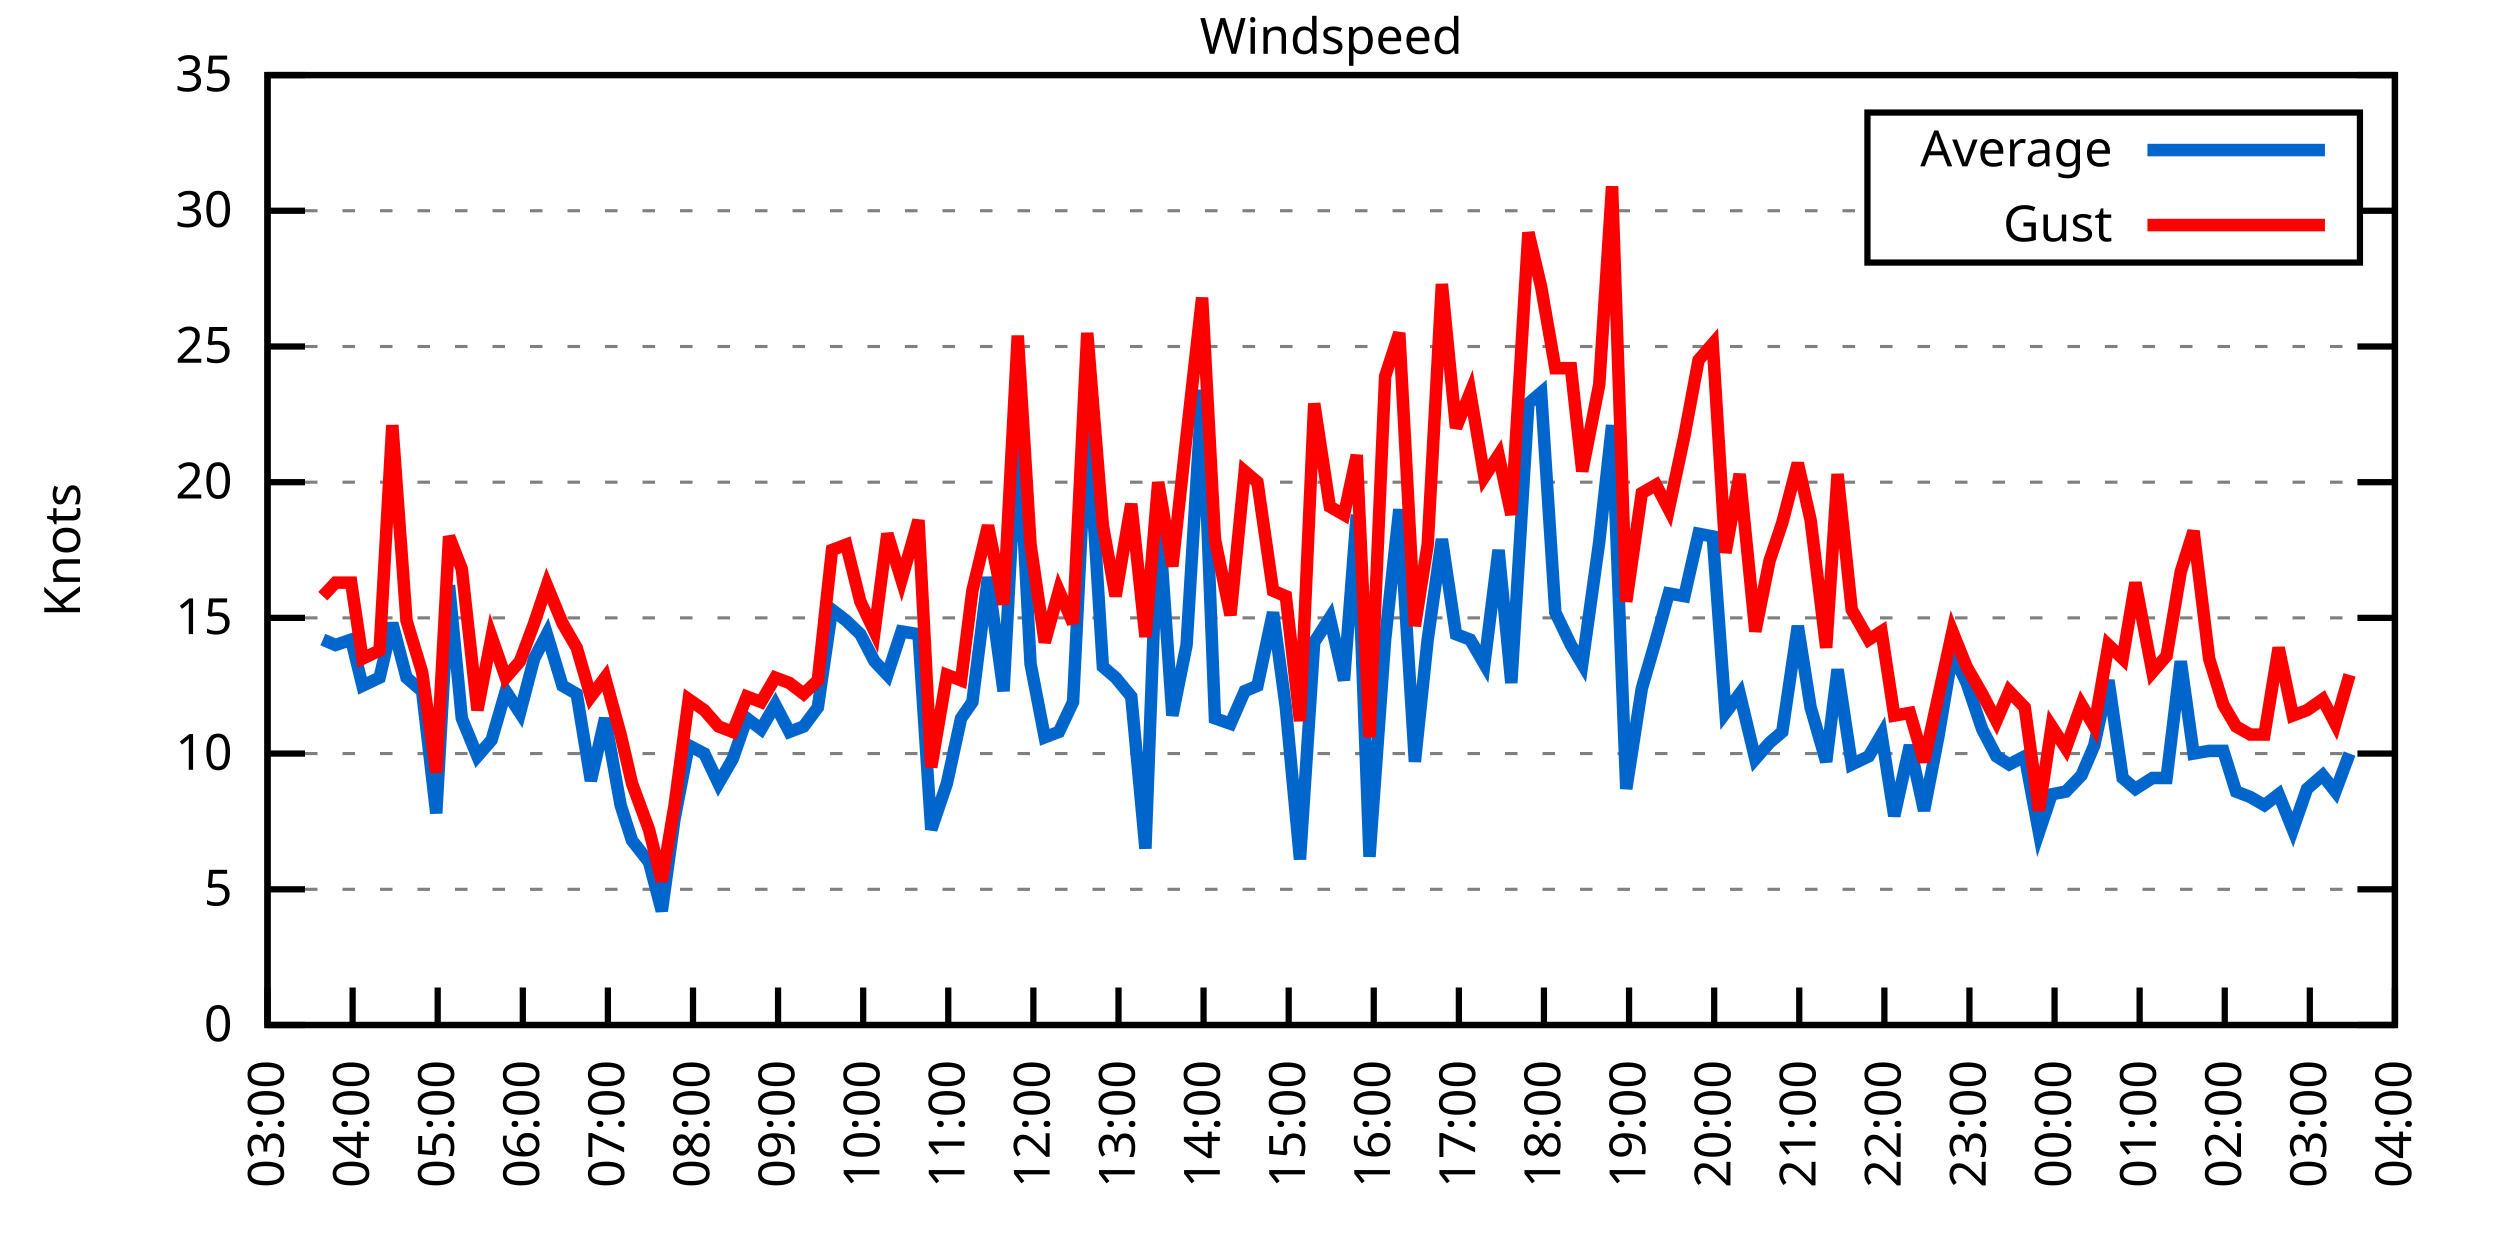
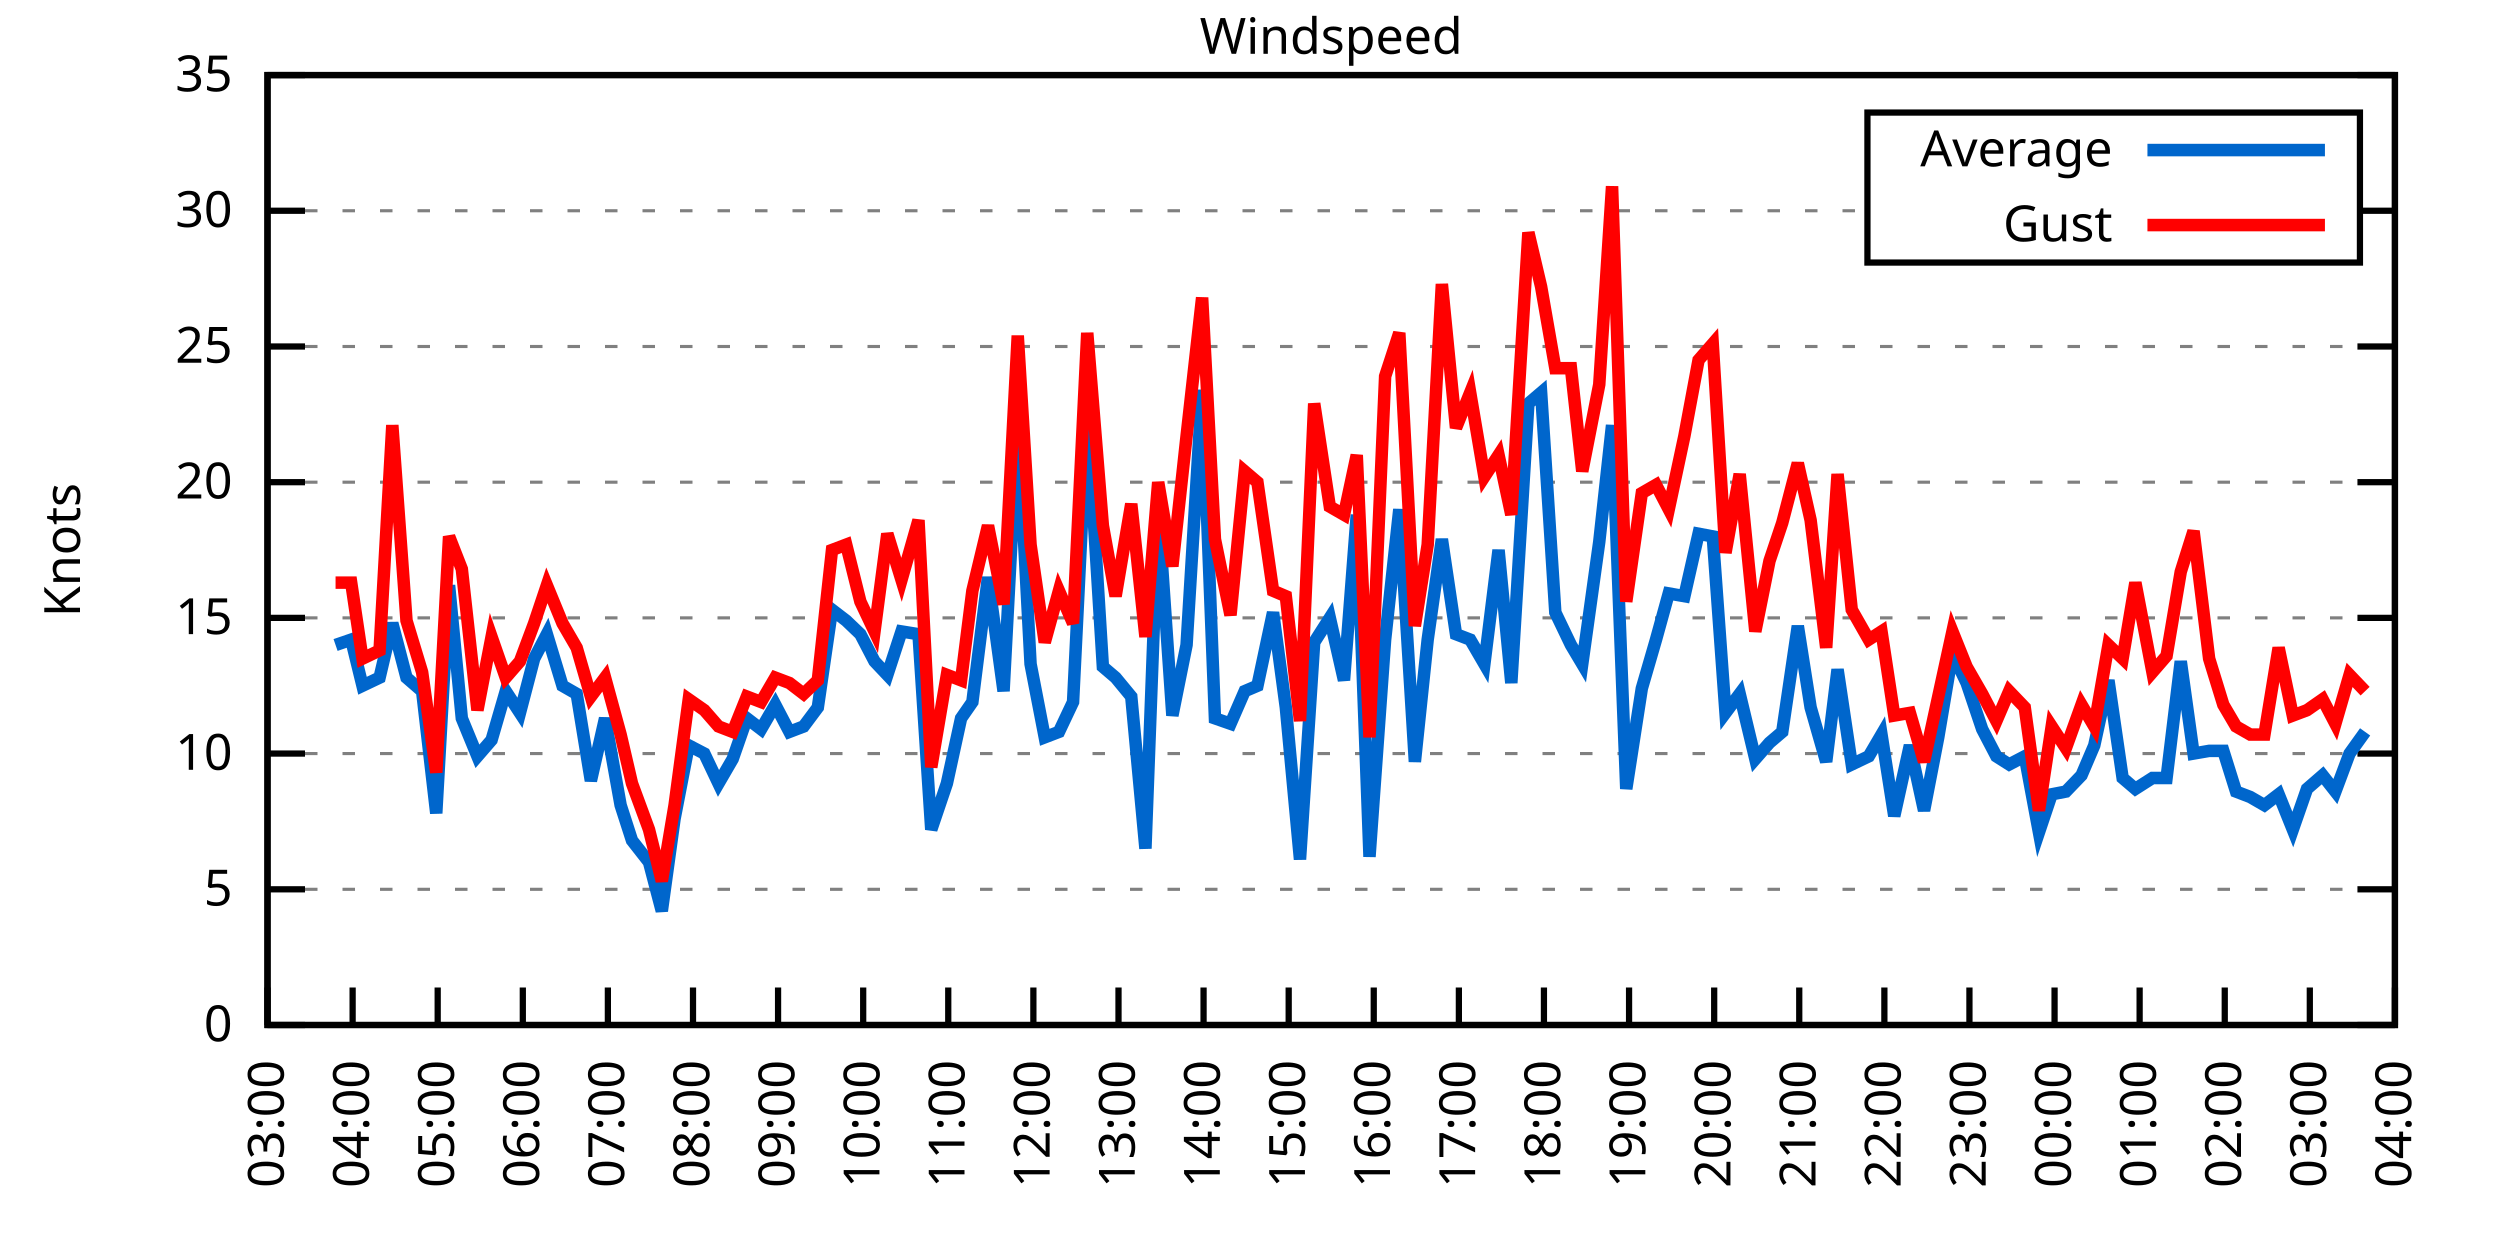
<svg xmlns="http://www.w3.org/2000/svg" xmlns:xlink="http://www.w3.org/1999/xlink" width="400" height="200" viewBox="0 0 400 200">
  <g id="gnuplot_canvas">
    <rect x="0" y="0" width="400" height="200" fill="none" />
    <defs>
      <circle id="gpDot" r="0.5" stroke-width="0.5" stroke="currentColor" />
      <path id="gpPt0" stroke-width="0.333" stroke="currentColor" d="M-1,0 h2 M0,-1 v2" />
      <path id="gpPt1" stroke-width="0.333" stroke="currentColor" d="M-1,-1 L1,1 M1,-1 L-1,1" />
      <path id="gpPt2" stroke-width="0.333" stroke="currentColor" d="M-1,0 L1,0 M0,-1 L0,1 M-1,-1 L1,1 M-1,1 L1,-1" />
      <rect id="gpPt3" stroke-width="0.333" stroke="currentColor" x="-1" y="-1" width="2" height="2" />
      <rect id="gpPt4" stroke-width="0.333" stroke="currentColor" fill="currentColor" x="-1" y="-1" width="2" height="2" />
      <circle id="gpPt5" stroke-width="0.333" stroke="currentColor" cx="0" cy="0" r="1" />
      <use xlink:href="#gpPt5" id="gpPt6" fill="currentColor" stroke="none" />
      <path id="gpPt7" stroke-width="0.333" stroke="currentColor" d="M0,-1.33 L-1.33,0.67 L1.33,0.67 z" />
      <use xlink:href="#gpPt7" id="gpPt8" fill="currentColor" stroke="none" />
      <use xlink:href="#gpPt7" id="gpPt9" stroke="currentColor" transform="rotate(180)" />
      <use xlink:href="#gpPt9" id="gpPt10" fill="currentColor" stroke="none" />
      <use xlink:href="#gpPt3" id="gpPt11" stroke="currentColor" transform="rotate(45)" />
      <use xlink:href="#gpPt11" id="gpPt12" fill="currentColor" stroke="none" />
      <path id="gpPt13" stroke-width="0.333" stroke="currentColor" d="M0,1.330 L1.265,0.411 L0.782,-1.067 L-0.782,-1.076 L-1.265,0.411 z" />
      <use xlink:href="#gpPt13" id="gpPt14" fill="currentColor" stroke="none" />
      <filter id="textbox" filterUnits="objectBoundingBox" x="0" y="0" height="1" width="1">
        <feFlood flood-color="white" flood-opacity="1" result="bgnd" />
        <feComposite in="SourceGraphic" in2="bgnd" operator="atop" />
      </filter>
      <filter id="greybox" filterUnits="objectBoundingBox" x="0" y="0" height="1" width="1">
        <feFlood flood-color="lightgrey" flood-opacity="1" result="grey" />
        <feComposite in="SourceGraphic" in2="grey" operator="atop" />
      </filter>
    </defs>
    <g fill="none" color="white" stroke="currentColor" stroke-width="1.00" stroke-linecap="butt" stroke-linejoin="miter">
</g>
    <g fill="none" color="black" stroke="currentColor" stroke-width="1.00" stroke-linecap="butt" stroke-linejoin="miter">
      <g stroke="none" shape-rendering="crispEdges">
        <polygon fill="rgb(255, 255, 255)" points="42.80,164.00 383.18,164.00 383.18,12.02 42.80,12.02 " />
      </g>
    </g>
    <g fill="none" color="black" stroke="currentColor" stroke-width="1.00" stroke-linecap="butt" stroke-linejoin="miter">
</g>
    <g fill="none" color="black" stroke="black" stroke-width="0.50" stroke-linecap="butt" stroke-linejoin="miter">
</g>
    <g fill="none" color="gray" stroke="currentColor" stroke-width="0.50" stroke-linecap="butt" stroke-linejoin="miter">
      <path stroke="gray" stroke-dasharray="2,4" class="gridline" d="M42.80,164.00 L383.19,164.00  " />
    </g>
    <g fill="none" color="gray" stroke="gray" stroke-width="1.00" stroke-linecap="butt" stroke-linejoin="miter">
</g>
    <g fill="none" color="black" stroke="currentColor" stroke-width="1.00" stroke-linecap="butt" stroke-linejoin="miter">
      <path stroke="black" d="M42.80,164.00 L48.80,164.00 M383.19,164.00 L377.19,164.00  " />
      <g transform="translate(37.20,166.60)" stroke="none" fill="black" font-family="Sans" font-size="8.00" text-anchor="end">
        <text>
          <tspan font-family="Sans"> 0</tspan>
        </text>
      </g>
    </g>
    <g fill="none" color="black" stroke="currentColor" stroke-width="1.00" stroke-linecap="butt" stroke-linejoin="miter">
</g>
    <g fill="none" color="black" stroke="black" stroke-width="0.50" stroke-linecap="butt" stroke-linejoin="miter">
</g>
    <g fill="none" color="gray" stroke="currentColor" stroke-width="0.50" stroke-linecap="butt" stroke-linejoin="miter">
      <path stroke="gray" stroke-dasharray="2,4" class="gridline" d="M42.80,142.29 L383.19,142.29  " />
    </g>
    <g fill="none" color="gray" stroke="gray" stroke-width="1.00" stroke-linecap="butt" stroke-linejoin="miter">
</g>
    <g fill="none" color="black" stroke="currentColor" stroke-width="1.00" stroke-linecap="butt" stroke-linejoin="miter">
      <path stroke="black" d="M42.80,142.29 L48.80,142.29 M383.19,142.29 L377.19,142.29  " />
      <g transform="translate(37.20,144.89)" stroke="none" fill="black" font-family="Sans" font-size="8.00" text-anchor="end">
        <text>
          <tspan font-family="Sans"> 5</tspan>
        </text>
      </g>
    </g>
    <g fill="none" color="black" stroke="currentColor" stroke-width="1.00" stroke-linecap="butt" stroke-linejoin="miter">
</g>
    <g fill="none" color="black" stroke="black" stroke-width="0.50" stroke-linecap="butt" stroke-linejoin="miter">
</g>
    <g fill="none" color="gray" stroke="currentColor" stroke-width="0.50" stroke-linecap="butt" stroke-linejoin="miter">
      <path stroke="gray" stroke-dasharray="2,4" class="gridline" d="M42.80,120.57 L383.19,120.57  " />
    </g>
    <g fill="none" color="gray" stroke="gray" stroke-width="1.00" stroke-linecap="butt" stroke-linejoin="miter">
</g>
    <g fill="none" color="black" stroke="currentColor" stroke-width="1.00" stroke-linecap="butt" stroke-linejoin="miter">
      <path stroke="black" d="M42.80,120.57 L48.80,120.57 M383.19,120.57 L377.19,120.57  " />
      <g transform="translate(37.20,123.17)" stroke="none" fill="black" font-family="Sans" font-size="8.00" text-anchor="end">
        <text>
          <tspan font-family="Sans"> 10</tspan>
        </text>
      </g>
    </g>
    <g fill="none" color="black" stroke="currentColor" stroke-width="1.00" stroke-linecap="butt" stroke-linejoin="miter">
</g>
    <g fill="none" color="black" stroke="black" stroke-width="0.50" stroke-linecap="butt" stroke-linejoin="miter">
</g>
    <g fill="none" color="gray" stroke="currentColor" stroke-width="0.50" stroke-linecap="butt" stroke-linejoin="miter">
      <path stroke="gray" stroke-dasharray="2,4" class="gridline" d="M42.80,98.86 L383.19,98.86  " />
    </g>
    <g fill="none" color="gray" stroke="gray" stroke-width="1.00" stroke-linecap="butt" stroke-linejoin="miter">
</g>
    <g fill="none" color="black" stroke="currentColor" stroke-width="1.00" stroke-linecap="butt" stroke-linejoin="miter">
      <path stroke="black" d="M42.80,98.86 L48.80,98.86 M383.19,98.86 L377.19,98.86  " />
      <g transform="translate(37.20,101.46)" stroke="none" fill="black" font-family="Sans" font-size="8.00" text-anchor="end">
        <text>
          <tspan font-family="Sans"> 15</tspan>
        </text>
      </g>
    </g>
    <g fill="none" color="black" stroke="currentColor" stroke-width="1.00" stroke-linecap="butt" stroke-linejoin="miter">
</g>
    <g fill="none" color="black" stroke="black" stroke-width="0.50" stroke-linecap="butt" stroke-linejoin="miter">
</g>
    <g fill="none" color="gray" stroke="currentColor" stroke-width="0.50" stroke-linecap="butt" stroke-linejoin="miter">
      <path stroke="gray" stroke-dasharray="2,4" class="gridline" d="M42.80,77.15 L383.19,77.15  " />
    </g>
    <g fill="none" color="gray" stroke="gray" stroke-width="1.00" stroke-linecap="butt" stroke-linejoin="miter">
</g>
    <g fill="none" color="black" stroke="currentColor" stroke-width="1.00" stroke-linecap="butt" stroke-linejoin="miter">
      <path stroke="black" d="M42.80,77.15 L48.80,77.15 M383.19,77.15 L377.19,77.15  " />
      <g transform="translate(37.20,79.75)" stroke="none" fill="black" font-family="Sans" font-size="8.00" text-anchor="end">
        <text>
          <tspan font-family="Sans"> 20</tspan>
        </text>
      </g>
    </g>
    <g fill="none" color="black" stroke="currentColor" stroke-width="1.00" stroke-linecap="butt" stroke-linejoin="miter">
</g>
    <g fill="none" color="black" stroke="black" stroke-width="0.50" stroke-linecap="butt" stroke-linejoin="miter">
</g>
    <g fill="none" color="gray" stroke="currentColor" stroke-width="0.50" stroke-linecap="butt" stroke-linejoin="miter">
      <path stroke="gray" stroke-dasharray="2,4" class="gridline" d="M42.80,55.44 L383.19,55.44  " />
    </g>
    <g fill="none" color="gray" stroke="gray" stroke-width="1.00" stroke-linecap="butt" stroke-linejoin="miter">
</g>
    <g fill="none" color="black" stroke="currentColor" stroke-width="1.00" stroke-linecap="butt" stroke-linejoin="miter">
      <path stroke="black" d="M42.80,55.44 L48.80,55.44 M383.19,55.44 L377.19,55.44  " />
      <g transform="translate(37.20,58.04)" stroke="none" fill="black" font-family="Sans" font-size="8.00" text-anchor="end">
        <text>
          <tspan font-family="Sans"> 25</tspan>
        </text>
      </g>
    </g>
    <g fill="none" color="black" stroke="currentColor" stroke-width="1.00" stroke-linecap="butt" stroke-linejoin="miter">
</g>
    <g fill="none" color="black" stroke="black" stroke-width="0.50" stroke-linecap="butt" stroke-linejoin="miter">
</g>
    <g fill="none" color="gray" stroke="currentColor" stroke-width="0.50" stroke-linecap="butt" stroke-linejoin="miter">
      <path stroke="gray" stroke-dasharray="2,4" class="gridline" d="M42.80,33.72 L298.79,33.72 M377.59,33.72 L383.19,33.72  " />
    </g>
    <g fill="none" color="gray" stroke="gray" stroke-width="1.00" stroke-linecap="butt" stroke-linejoin="miter">
</g>
    <g fill="none" color="black" stroke="currentColor" stroke-width="1.00" stroke-linecap="butt" stroke-linejoin="miter">
      <path stroke="black" d="M42.80,33.72 L48.80,33.72 M383.19,33.72 L377.19,33.72  " />
      <g transform="translate(37.20,36.32)" stroke="none" fill="black" font-family="Sans" font-size="8.00" text-anchor="end">
        <text>
          <tspan font-family="Sans"> 30</tspan>
        </text>
      </g>
    </g>
    <g fill="none" color="black" stroke="currentColor" stroke-width="1.00" stroke-linecap="butt" stroke-linejoin="miter">
</g>
    <g fill="none" color="black" stroke="black" stroke-width="0.50" stroke-linecap="butt" stroke-linejoin="miter">
</g>
    <g fill="none" color="gray" stroke="currentColor" stroke-width="0.50" stroke-linecap="butt" stroke-linejoin="miter">
      <path stroke="gray" stroke-dasharray="2,4" class="gridline" d="M42.80,12.01 L383.19,12.01  " />
    </g>
    <g fill="none" color="gray" stroke="gray" stroke-width="1.00" stroke-linecap="butt" stroke-linejoin="miter">
</g>
    <g fill="none" color="black" stroke="currentColor" stroke-width="1.00" stroke-linecap="butt" stroke-linejoin="miter">
      <path stroke="black" d="M42.80,12.01 L48.80,12.01 M383.19,12.01 L377.19,12.01  " />
      <g transform="translate(37.20,14.61)" stroke="none" fill="black" font-family="Sans" font-size="8.00" text-anchor="end">
        <text>
          <tspan font-family="Sans"> 35</tspan>
        </text>
      </g>
    </g>
    <g fill="none" color="black" stroke="currentColor" stroke-width="1.00" stroke-linecap="butt" stroke-linejoin="miter">
      <path stroke="black" d="M42.80,164.00 L42.80,158.00  " />
      <g transform="translate(45.40,169.60) rotate(270.00)" stroke="none" fill="black" font-family="Sans" font-size="8.00" text-anchor="end">
        <text>
          <tspan font-family="Sans">03:00</tspan>
        </text>
      </g>
    </g>
    <g fill="none" color="black" stroke="currentColor" stroke-width="1.00" stroke-linecap="butt" stroke-linejoin="miter">
      <path stroke="black" d="M56.42,164.00 L56.42,158.00  " />
      <g transform="translate(59.02,169.60) rotate(270.00)" stroke="none" fill="black" font-family="Sans" font-size="8.00" text-anchor="end">
        <text>
          <tspan font-family="Sans">04:00</tspan>
        </text>
      </g>
    </g>
    <g fill="none" color="black" stroke="currentColor" stroke-width="1.00" stroke-linecap="butt" stroke-linejoin="miter">
      <path stroke="black" d="M70.03,164.00 L70.03,158.00  " />
      <g transform="translate(72.63,169.60) rotate(270.00)" stroke="none" fill="black" font-family="Sans" font-size="8.00" text-anchor="end">
        <text>
          <tspan font-family="Sans">05:00</tspan>
        </text>
      </g>
    </g>
    <g fill="none" color="black" stroke="currentColor" stroke-width="1.00" stroke-linecap="butt" stroke-linejoin="miter">
      <path stroke="black" d="M83.65,164.00 L83.65,158.00  " />
      <g transform="translate(86.25,169.60) rotate(270.00)" stroke="none" fill="black" font-family="Sans" font-size="8.00" text-anchor="end">
        <text>
          <tspan font-family="Sans">06:00</tspan>
        </text>
      </g>
    </g>
    <g fill="none" color="black" stroke="currentColor" stroke-width="1.00" stroke-linecap="butt" stroke-linejoin="miter">
      <path stroke="black" d="M97.26,164.00 L97.26,158.00  " />
      <g transform="translate(99.86,169.60) rotate(270.00)" stroke="none" fill="black" font-family="Sans" font-size="8.00" text-anchor="end">
        <text>
          <tspan font-family="Sans">07:00</tspan>
        </text>
      </g>
    </g>
    <g fill="none" color="black" stroke="currentColor" stroke-width="1.00" stroke-linecap="butt" stroke-linejoin="miter">
      <path stroke="black" d="M110.88,164.00 L110.88,158.00  " />
      <g transform="translate(113.48,169.60) rotate(270.00)" stroke="none" fill="black" font-family="Sans" font-size="8.00" text-anchor="end">
        <text>
          <tspan font-family="Sans">08:00</tspan>
        </text>
      </g>
    </g>
    <g fill="none" color="black" stroke="currentColor" stroke-width="1.00" stroke-linecap="butt" stroke-linejoin="miter">
      <path stroke="black" d="M124.49,164.00 L124.49,158.00  " />
      <g transform="translate(127.09,169.60) rotate(270.00)" stroke="none" fill="black" font-family="Sans" font-size="8.00" text-anchor="end">
        <text>
          <tspan font-family="Sans">09:00</tspan>
        </text>
      </g>
    </g>
    <g fill="none" color="black" stroke="currentColor" stroke-width="1.00" stroke-linecap="butt" stroke-linejoin="miter">
      <path stroke="black" d="M138.11,164.00 L138.11,158.00  " />
      <g transform="translate(140.71,169.60) rotate(270.00)" stroke="none" fill="black" font-family="Sans" font-size="8.00" text-anchor="end">
        <text>
          <tspan font-family="Sans">10:00</tspan>
        </text>
      </g>
    </g>
    <g fill="none" color="black" stroke="currentColor" stroke-width="1.00" stroke-linecap="butt" stroke-linejoin="miter">
      <path stroke="black" d="M151.72,164.00 L151.72,158.00  " />
      <g transform="translate(154.32,169.60) rotate(270.00)" stroke="none" fill="black" font-family="Sans" font-size="8.00" text-anchor="end">
        <text>
          <tspan font-family="Sans">11:00</tspan>
        </text>
      </g>
    </g>
    <g fill="none" color="black" stroke="currentColor" stroke-width="1.00" stroke-linecap="butt" stroke-linejoin="miter">
      <path stroke="black" d="M165.34,164.00 L165.34,158.00  " />
      <g transform="translate(167.94,169.60) rotate(270.00)" stroke="none" fill="black" font-family="Sans" font-size="8.00" text-anchor="end">
        <text>
          <tspan font-family="Sans">12:00</tspan>
        </text>
      </g>
    </g>
    <g fill="none" color="black" stroke="currentColor" stroke-width="1.00" stroke-linecap="butt" stroke-linejoin="miter">
      <path stroke="black" d="M178.96,164.00 L178.96,158.00  " />
      <g transform="translate(181.56,169.60) rotate(270.00)" stroke="none" fill="black" font-family="Sans" font-size="8.00" text-anchor="end">
        <text>
          <tspan font-family="Sans">13:00</tspan>
        </text>
      </g>
    </g>
    <g fill="none" color="black" stroke="currentColor" stroke-width="1.00" stroke-linecap="butt" stroke-linejoin="miter">
      <path stroke="black" d="M192.57,164.00 L192.57,158.00  " />
      <g transform="translate(195.17,169.60) rotate(270.00)" stroke="none" fill="black" font-family="Sans" font-size="8.00" text-anchor="end">
        <text>
          <tspan font-family="Sans">14:00</tspan>
        </text>
      </g>
    </g>
    <g fill="none" color="black" stroke="currentColor" stroke-width="1.00" stroke-linecap="butt" stroke-linejoin="miter">
      <path stroke="black" d="M206.19,164.00 L206.19,158.00  " />
      <g transform="translate(208.79,169.60) rotate(270.00)" stroke="none" fill="black" font-family="Sans" font-size="8.00" text-anchor="end">
        <text>
          <tspan font-family="Sans">15:00</tspan>
        </text>
      </g>
    </g>
    <g fill="none" color="black" stroke="currentColor" stroke-width="1.00" stroke-linecap="butt" stroke-linejoin="miter">
      <path stroke="black" d="M219.80,164.00 L219.80,158.00  " />
      <g transform="translate(222.40,169.60) rotate(270.00)" stroke="none" fill="black" font-family="Sans" font-size="8.00" text-anchor="end">
        <text>
          <tspan font-family="Sans">16:00</tspan>
        </text>
      </g>
    </g>
    <g fill="none" color="black" stroke="currentColor" stroke-width="1.00" stroke-linecap="butt" stroke-linejoin="miter">
      <path stroke="black" d="M233.42,164.00 L233.42,158.00  " />
      <g transform="translate(236.02,169.60) rotate(270.00)" stroke="none" fill="black" font-family="Sans" font-size="8.00" text-anchor="end">
        <text>
          <tspan font-family="Sans">17:00</tspan>
        </text>
      </g>
    </g>
    <g fill="none" color="black" stroke="currentColor" stroke-width="1.00" stroke-linecap="butt" stroke-linejoin="miter">
      <path stroke="black" d="M247.03,164.00 L247.03,158.00  " />
      <g transform="translate(249.63,169.60) rotate(270.00)" stroke="none" fill="black" font-family="Sans" font-size="8.00" text-anchor="end">
        <text>
          <tspan font-family="Sans">18:00</tspan>
        </text>
      </g>
    </g>
    <g fill="none" color="black" stroke="currentColor" stroke-width="1.00" stroke-linecap="butt" stroke-linejoin="miter">
      <path stroke="black" d="M260.65,164.00 L260.65,158.00  " />
      <g transform="translate(263.25,169.60) rotate(270.00)" stroke="none" fill="black" font-family="Sans" font-size="8.00" text-anchor="end">
        <text>
          <tspan font-family="Sans">19:00</tspan>
        </text>
      </g>
    </g>
    <g fill="none" color="black" stroke="currentColor" stroke-width="1.00" stroke-linecap="butt" stroke-linejoin="miter">
      <path stroke="black" d="M274.27,164.00 L274.27,158.00  " />
      <g transform="translate(276.87,169.60) rotate(270.00)" stroke="none" fill="black" font-family="Sans" font-size="8.00" text-anchor="end">
        <text>
          <tspan font-family="Sans">20:00</tspan>
        </text>
      </g>
    </g>
    <g fill="none" color="black" stroke="currentColor" stroke-width="1.00" stroke-linecap="butt" stroke-linejoin="miter">
      <path stroke="black" d="M287.88,164.00 L287.88,158.00  " />
      <g transform="translate(290.48,169.60) rotate(270.00)" stroke="none" fill="black" font-family="Sans" font-size="8.00" text-anchor="end">
        <text>
          <tspan font-family="Sans">21:00</tspan>
        </text>
      </g>
    </g>
    <g fill="none" color="black" stroke="currentColor" stroke-width="1.00" stroke-linecap="butt" stroke-linejoin="miter">
      <path stroke="black" d="M301.50,164.00 L301.50,158.00  " />
      <g transform="translate(304.10,169.60) rotate(270.00)" stroke="none" fill="black" font-family="Sans" font-size="8.00" text-anchor="end">
        <text>
          <tspan font-family="Sans">22:00</tspan>
        </text>
      </g>
    </g>
    <g fill="none" color="black" stroke="currentColor" stroke-width="1.00" stroke-linecap="butt" stroke-linejoin="miter">
      <path stroke="black" d="M315.11,164.00 L315.11,158.00  " />
      <g transform="translate(317.71,169.60) rotate(270.00)" stroke="none" fill="black" font-family="Sans" font-size="8.00" text-anchor="end">
        <text>
          <tspan font-family="Sans">23:00</tspan>
        </text>
      </g>
    </g>
    <g fill="none" color="black" stroke="currentColor" stroke-width="1.00" stroke-linecap="butt" stroke-linejoin="miter">
      <path stroke="black" d="M328.73,164.00 L328.73,158.00  " />
      <g transform="translate(331.33,169.60) rotate(270.00)" stroke="none" fill="black" font-family="Sans" font-size="8.00" text-anchor="end">
        <text>
          <tspan font-family="Sans">00:00</tspan>
        </text>
      </g>
    </g>
    <g fill="none" color="black" stroke="currentColor" stroke-width="1.00" stroke-linecap="butt" stroke-linejoin="miter">
      <path stroke="black" d="M342.34,164.00 L342.34,158.00  " />
      <g transform="translate(344.94,169.60) rotate(270.00)" stroke="none" fill="black" font-family="Sans" font-size="8.00" text-anchor="end">
        <text>
          <tspan font-family="Sans">01:00</tspan>
        </text>
      </g>
    </g>
    <g fill="none" color="black" stroke="currentColor" stroke-width="1.00" stroke-linecap="butt" stroke-linejoin="miter">
      <path stroke="black" d="M355.96,164.00 L355.96,158.00  " />
      <g transform="translate(358.56,169.60) rotate(270.00)" stroke="none" fill="black" font-family="Sans" font-size="8.00" text-anchor="end">
        <text>
          <tspan font-family="Sans">02:00</tspan>
        </text>
      </g>
    </g>
    <g fill="none" color="black" stroke="currentColor" stroke-width="1.00" stroke-linecap="butt" stroke-linejoin="miter">
      <path stroke="black" d="M369.57,164.00 L369.57,158.00  " />
      <g transform="translate(372.17,169.60) rotate(270.00)" stroke="none" fill="black" font-family="Sans" font-size="8.00" text-anchor="end">
        <text>
          <tspan font-family="Sans">03:00</tspan>
        </text>
      </g>
    </g>
    <g fill="none" color="black" stroke="currentColor" stroke-width="1.00" stroke-linecap="butt" stroke-linejoin="miter">
      <path stroke="black" d="M383.19,164.00 L383.19,158.00  " />
      <g transform="translate(385.79,169.60) rotate(270.00)" stroke="none" fill="black" font-family="Sans" font-size="8.00" text-anchor="end">
        <text>
          <tspan font-family="Sans">04:00</tspan>
        </text>
      </g>
    </g>
    <g fill="none" color="black" stroke="currentColor" stroke-width="1.00" stroke-linecap="butt" stroke-linejoin="miter">
</g>
    <g fill="none" color="black" stroke="currentColor" stroke-width="1.00" stroke-linecap="butt" stroke-linejoin="miter">
      <path stroke="black" d="M42.80,12.01 L42.80,164.00 L383.19,164.00 L383.19,12.01 L42.80,12.01 Z  " />
    </g>
    <g fill="none" color="black" stroke="currentColor" stroke-width="1.00" stroke-linecap="butt" stroke-linejoin="miter">
</g>
    <g fill="none" color="black" stroke="currentColor" stroke-width="1.00" stroke-linecap="butt" stroke-linejoin="miter">
      <path stroke="black" d="M298.79,42.01 L298.79,18.01 L377.59,18.01 L377.59,42.01 L298.79,42.01 Z  " />
    </g>
    <g id="Windspeed_plot_1">
      <g fill="none" color="white" stroke="black" stroke-width="2.00" stroke-linecap="butt" stroke-linejoin="miter">
</g>
      <g fill="none" color="black" stroke="currentColor" stroke-width="2.00" stroke-linecap="butt" stroke-linejoin="miter">
        <g transform="translate(337.99,26.61)" stroke="none" fill="black" font-family="Sans" font-size="8.00" text-anchor="end">
          <text>
            <tspan font-family="Sans">Average</tspan>
          </text>
        </g>
      </g>
      <g fill="none" color="black" stroke="currentColor" stroke-width="2.00" stroke-linecap="butt" stroke-linejoin="miter">
-         <path stroke="rgb(  0, 102, 204)" d="M343.59,24.01 L371.99,24.01 M51.65,102.34 L53.69,103.20 L56.19,102.34 L58.00,109.72 L60.73,108.42 L62.77,99.73   L65.04,108.42 L67.54,110.59 L69.80,130.13 L71.85,93.65 L73.89,114.93 L76.39,121.01 L78.65,118.40 L80.92,110.59   L83.19,114.06 L85.46,105.38 L87.50,101.47 L90.00,109.72 L92.27,111.02 L94.54,124.92 L96.81,114.93 L99.30,128.83   L101.12,134.47 L103.84,137.94 L105.89,145.76 L107.93,131.00 L110.20,119.27 L112.69,120.57 L114.96,125.35 L117.23,121.44   L119.50,114.93 L121.77,116.67 L124.04,112.76 L126.31,117.10 L128.58,116.23 L130.85,113.19 L133.12,97.56 L135.39,99.30   L137.66,101.47 L139.92,105.81 L141.97,107.98 L144.24,101.03 L146.96,101.47 L149.00,132.73 L151.50,125.35 L153.77,114.93   L155.58,112.32 L158.08,92.35 L160.57,110.59 L162.84,67.59 L164.89,106.24 L167.16,117.97 L169.43,117.10 L171.69,112.32   L173.96,66.29 L176.46,106.68 L178.50,108.42 L181.00,111.45 L183.27,135.77 L185.31,81.49 L187.58,114.49 L189.85,103.20   L192.34,62.38 L194.39,114.93 L196.88,115.80 L199.15,110.59 L201.19,109.72 L203.69,97.99 L205.73,113.19 L208.00,137.51   L210.27,102.77 L212.77,98.86 L215.04,108.85 L217.08,82.36 L219.12,137.08 L221.62,102.34 L223.89,81.49 L226.38,121.88   L228.43,102.34 L230.70,86.27 L232.96,101.47 L235.23,102.34 L237.50,106.24 L239.77,88.00 L241.81,109.28 L244.54,64.56   L246.58,62.82 L248.85,97.99 L251.35,103.20 L253.16,106.24 L255.88,86.70 L257.93,68.03 L260.20,126.22 L262.69,110.15   L264.96,102.34 L267.00,94.95 L269.50,95.39 L271.77,85.40 L274.04,85.83 L276.08,114.06 L278.35,111.02 L280.85,121.44   L283.12,118.84 L285.16,117.10 L287.65,100.16 L289.70,113.19 L292.19,121.88 L294.01,107.11 L296.28,122.31 L299.00,121.01   L301.04,117.53 L303.08,130.56 L305.58,119.27 L307.85,129.69 L310.12,117.97 L312.39,104.51 L314.66,109.28 L317.15,116.67   L319.42,121.01 L321.47,122.31 L323.96,121.01 L326.23,133.17 L328.27,127.09 L330.54,126.65 L333.04,124.05 L335.08,119.27   L337.35,108.85 L339.62,124.48 L341.66,126.22 L344.39,124.48 L346.65,124.48 L348.92,105.81 L350.97,120.57 L353.46,120.14   L355.73,120.14 L357.77,126.65 L360.04,127.52 L362.31,128.83 L364.58,127.09 L366.85,132.73 L369.12,126.22 L371.62,124.05   L373.66,126.65 L375.93,120.57  " />
+         <path stroke="rgb(  0, 102, 204)" d="M343.59,24.01 L371.99,24.01 M53.69,103.20 L56.19,102.34 L58.00,109.72 L60.73,108.42 L62.77,99.73 L65.04,108.42   L67.54,110.59 L69.80,130.13 L71.85,93.65 L73.89,114.93 L76.39,121.01 L78.65,118.40 L80.92,110.59 L83.19,114.06   L85.46,105.38 L87.50,101.47 L90.00,109.72 L92.27,111.02 L94.54,124.92 L96.81,114.93 L99.30,128.83 L101.12,134.47   L103.84,137.94 L105.89,145.76 L107.93,131.00 L110.20,119.27 L112.69,120.57 L114.96,125.35 L117.23,121.44 L119.50,114.93   L121.77,116.67 L124.04,112.76 L126.31,117.10 L128.58,116.23 L130.85,113.19 L133.12,97.56 L135.39,99.30 L137.66,101.47   L139.92,105.81 L141.97,107.98 L144.24,101.03 L146.96,101.47 L149.00,132.73 L151.50,125.35 L153.77,114.93 L155.58,112.32   L158.08,92.35 L160.57,110.59 L162.84,67.59 L164.89,106.24 L167.16,117.97 L169.43,117.10 L171.69,112.32 L173.96,66.29   L176.46,106.68 L178.50,108.42 L181.00,111.45 L183.27,135.77 L185.31,81.49 L187.58,114.49 L189.85,103.20 L192.34,62.38   L194.39,114.93 L196.88,115.80 L199.15,110.59 L201.19,109.72 L203.69,97.99 L205.73,113.19 L208.00,137.51 L210.27,102.77   L212.77,98.86 L215.04,108.85 L217.08,82.36 L219.12,137.08 L221.62,102.34 L223.89,81.49 L226.38,121.88 L228.43,102.34   L230.70,86.27 L232.96,101.47 L235.23,102.34 L237.50,106.24 L239.77,88.00 L241.81,109.28 L244.54,64.56 L246.58,62.82   L248.85,97.99 L251.35,103.20 L253.16,106.24 L255.88,86.70 L257.93,68.03 L260.20,126.22 L262.69,110.15 L264.96,102.34   L267.00,94.95 L269.50,95.39 L271.77,85.40 L274.04,85.83 L276.08,114.06 L278.35,111.02 L280.85,121.44 L283.12,118.84   L285.16,117.10 L287.65,100.16 L289.70,113.19 L292.19,121.88 L294.01,107.11 L296.28,122.31 L299.00,121.01 L301.04,117.53   L303.08,130.56 L305.58,119.27 L307.85,129.69 L310.12,117.97 L312.39,104.51 L314.66,109.28 L317.15,116.67 L319.42,121.01   L321.47,122.31 L323.96,121.01 L326.23,133.17 L328.27,127.09 L330.54,126.65 L333.04,124.05 L335.08,119.27 L337.35,108.85   L339.62,124.48 L341.66,126.22 L344.39,124.48 L346.65,124.48 L348.92,105.81 L350.97,120.57 L353.46,120.14 L355.73,120.14   L357.77,126.65 L360.04,127.52 L362.31,128.83 L364.58,127.09 L366.85,132.73 L369.12,126.22 L371.62,124.05 L373.66,126.65   L375.93,120.57 L378.42,117.10  " />
      </g>
    </g>
    <g id="Windspeed_plot_2">
      <g fill="none" color="black" stroke="currentColor" stroke-width="2.00" stroke-linecap="butt" stroke-linejoin="miter">
        <g transform="translate(337.99,38.61)" stroke="none" fill="black" font-family="Sans" font-size="8.00" text-anchor="end">
          <text>
            <tspan font-family="Sans">Gust</tspan>
          </text>
        </g>
      </g>
      <g fill="none" color="black" stroke="currentColor" stroke-width="2.00" stroke-linecap="butt" stroke-linejoin="miter">
-         <path stroke="rgb(255,   0,   0)" d="M343.59,36.01 L371.99,36.01 M51.65,95.39 L53.69,93.22 L56.19,93.22 L58.00,105.38 L60.73,104.07 L62.77,68.03   L65.04,99.30 L67.54,107.55 L69.80,123.61 L71.85,85.83 L73.89,91.04 L76.39,113.63 L78.65,101.90 L80.92,108.42   L83.19,105.81 L85.46,99.73 L87.50,93.65 L90.00,99.73 L92.27,103.64 L94.54,111.45 L96.81,108.42 L99.30,117.53   L101.12,125.35 L103.84,132.73 L105.89,140.98 L107.93,128.83 L110.20,111.89 L112.69,113.63 L114.96,116.23 L117.23,117.10   L119.50,111.45 L121.77,112.32 L124.04,108.42 L126.31,109.28 L128.58,111.02 L130.85,108.85 L133.12,88.00 L135.39,87.14   L137.66,96.26 L139.92,101.03 L141.97,85.40 L144.24,92.78 L146.96,83.23 L149.00,122.75 L151.50,107.98 L153.77,108.85   L155.58,94.52 L158.08,84.10 L160.57,96.69 L162.84,53.70 L164.89,87.14 L167.16,102.77 L169.43,94.52 L171.69,99.73   L173.96,53.26 L176.46,84.10 L178.50,95.39 L181.00,80.62 L183.27,101.90 L185.31,77.15 L187.58,90.61 L189.85,69.77   L192.34,47.62 L194.39,86.27 L196.88,98.43 L199.15,75.41 L201.19,77.15 L203.69,94.52 L205.73,95.39 L208.00,115.36   L210.27,64.56 L212.77,81.06 L215.04,82.36 L217.08,72.81 L219.12,117.97 L221.62,60.21 L223.89,53.26 L226.38,100.16   L228.43,87.14 L230.70,45.45 L232.96,68.46 L235.23,62.82 L237.50,76.28 L239.77,72.81 L241.81,82.36 L244.54,37.20   L246.58,45.88 L248.85,58.91 L251.35,58.91 L253.16,75.41 L255.88,61.52 L257.93,29.81 L260.20,96.26 L262.69,78.89   L264.96,77.58 L267.00,81.49 L269.50,69.77 L271.77,57.61 L274.04,55.00 L276.08,88.44 L278.35,75.85 L280.85,101.03   L283.12,89.74 L285.16,83.66 L287.65,74.11 L289.70,83.23 L292.19,103.64 L294.01,75.85 L296.28,97.56 L299.00,102.34   L301.04,101.03 L303.08,114.49 L305.58,114.06 L307.85,121.88 L310.12,111.45 L312.39,101.03 L314.66,106.68 L317.15,111.02   L319.42,115.36 L321.47,110.59 L323.96,113.19 L326.23,129.69 L328.27,116.23 L330.54,119.71 L333.04,112.76 L335.08,116.23   L337.35,103.20 L339.62,105.38 L341.66,93.22 L344.39,107.55 L346.65,104.94 L348.92,91.48 L350.97,84.97 L353.46,105.38   L355.73,112.76 L357.77,116.23 L360.04,117.53 L362.31,117.53 L364.58,103.64 L366.85,114.49 L369.12,113.63 L371.62,111.89   L373.66,115.80 L375.93,107.98  " />
+         <path stroke="rgb(255,   0,   0)" d="M343.59,36.01 L371.99,36.01 M53.69,93.22 L56.19,93.22 L58.00,105.38 L60.73,104.07 L62.77,68.03 L65.04,99.30   L67.54,107.55 L69.80,123.61 L71.85,85.83 L73.89,91.04 L76.39,113.63 L78.65,101.90 L80.92,108.42 L83.19,105.81   L85.46,99.73 L87.50,93.65 L90.00,99.73 L92.27,103.64 L94.54,111.45 L96.81,108.42 L99.30,117.53 L101.12,125.35   L103.84,132.73 L105.89,140.98 L107.93,128.83 L110.20,111.89 L112.69,113.63 L114.96,116.23 L117.23,117.10 L119.50,111.45   L121.77,112.32 L124.04,108.42 L126.31,109.28 L128.58,111.02 L130.85,108.85 L133.12,88.00 L135.39,87.14 L137.66,96.26   L139.92,101.03 L141.97,85.40 L144.24,92.78 L146.96,83.23 L149.00,122.75 L151.50,107.98 L153.77,108.85 L155.58,94.52   L158.08,84.10 L160.57,96.69 L162.84,53.70 L164.89,87.14 L167.16,102.77 L169.43,94.52 L171.69,99.73 L173.96,53.26   L176.46,84.10 L178.50,95.39 L181.00,80.62 L183.27,101.90 L185.31,77.15 L187.58,90.61 L189.85,69.77 L192.34,47.62   L194.39,86.27 L196.88,98.43 L199.15,75.41 L201.19,77.15 L203.69,94.52 L205.73,95.39 L208.00,115.36 L210.27,64.56   L212.77,81.06 L215.04,82.36 L217.08,72.81 L219.12,117.97 L221.62,60.21 L223.89,53.26 L226.38,100.16 L228.43,87.14   L230.70,45.45 L232.96,68.46 L235.23,62.82 L237.50,76.28 L239.77,72.81 L241.81,82.36 L244.54,37.20 L246.58,45.88   L248.85,58.91 L251.35,58.91 L253.16,75.41 L255.88,61.52 L257.93,29.81 L260.20,96.26 L262.69,78.89 L264.96,77.58   L267.00,81.49 L269.50,69.77 L271.77,57.61 L274.04,55.00 L276.08,88.44 L278.35,75.85 L280.85,101.03 L283.12,89.74   L285.16,83.66 L287.65,74.11 L289.70,83.23 L292.19,103.64 L294.01,75.85 L296.28,97.56 L299.00,102.34 L301.04,101.03   L303.08,114.49 L305.58,114.06 L307.85,121.88 L310.12,111.45 L312.39,101.03 L314.66,106.68 L317.15,111.02 L319.42,115.36   L321.47,110.59 L323.96,113.19 L326.23,129.69 L328.27,116.23 L330.54,119.71 L333.04,112.76 L335.08,116.23 L337.35,103.20   L339.62,105.38 L341.66,93.22 L344.39,107.55 L346.65,104.94 L348.92,91.48 L350.97,84.97 L353.46,105.38 L355.73,112.76   L357.77,116.23 L360.04,117.53 L362.31,117.53 L364.58,103.64 L366.85,114.49 L369.12,113.63 L371.62,111.89 L373.66,115.80   L375.93,107.98 L378.42,110.59  " />
      </g>
    </g>
    <g fill="none" color="black" stroke="currentColor" stroke-width="2.00" stroke-linecap="butt" stroke-linejoin="miter">
</g>
    <g fill="none" color="black" stroke="black" stroke-width="1.00" stroke-linecap="butt" stroke-linejoin="miter">
</g>
    <g fill="none" color="black" stroke="currentColor" stroke-width="1.00" stroke-linecap="butt" stroke-linejoin="miter">
      <path stroke="black" d="M42.80,12.01 L42.80,164.00 L383.19,164.00 L383.19,12.01 L42.80,12.01 Z  " />
      <g transform="translate(12.80,88.01) rotate(270.00)" stroke="none" fill="black" font-family="Sans" font-size="8.00" text-anchor="middle">
        <text>
          <tspan font-family="Sans">Knots</tspan>
        </text>
      </g>
    </g>
    <g fill="none" color="black" stroke="currentColor" stroke-width="1.00" stroke-linecap="butt" stroke-linejoin="miter">
</g>
    <g fill="none" color="black" stroke="currentColor" stroke-width="1.00" stroke-linecap="butt" stroke-linejoin="miter">
      <g transform="translate(212.99,8.61)" stroke="none" fill="black" font-family="Sans" font-size="8.00" text-anchor="middle">
        <text>
          <tspan font-family="Sans">Windspeed</tspan>
        </text>
      </g>
    </g>
    <g fill="none" color="black" stroke="currentColor" stroke-width="1.00" stroke-linecap="butt" stroke-linejoin="miter">
</g>
  </g>
</svg>
